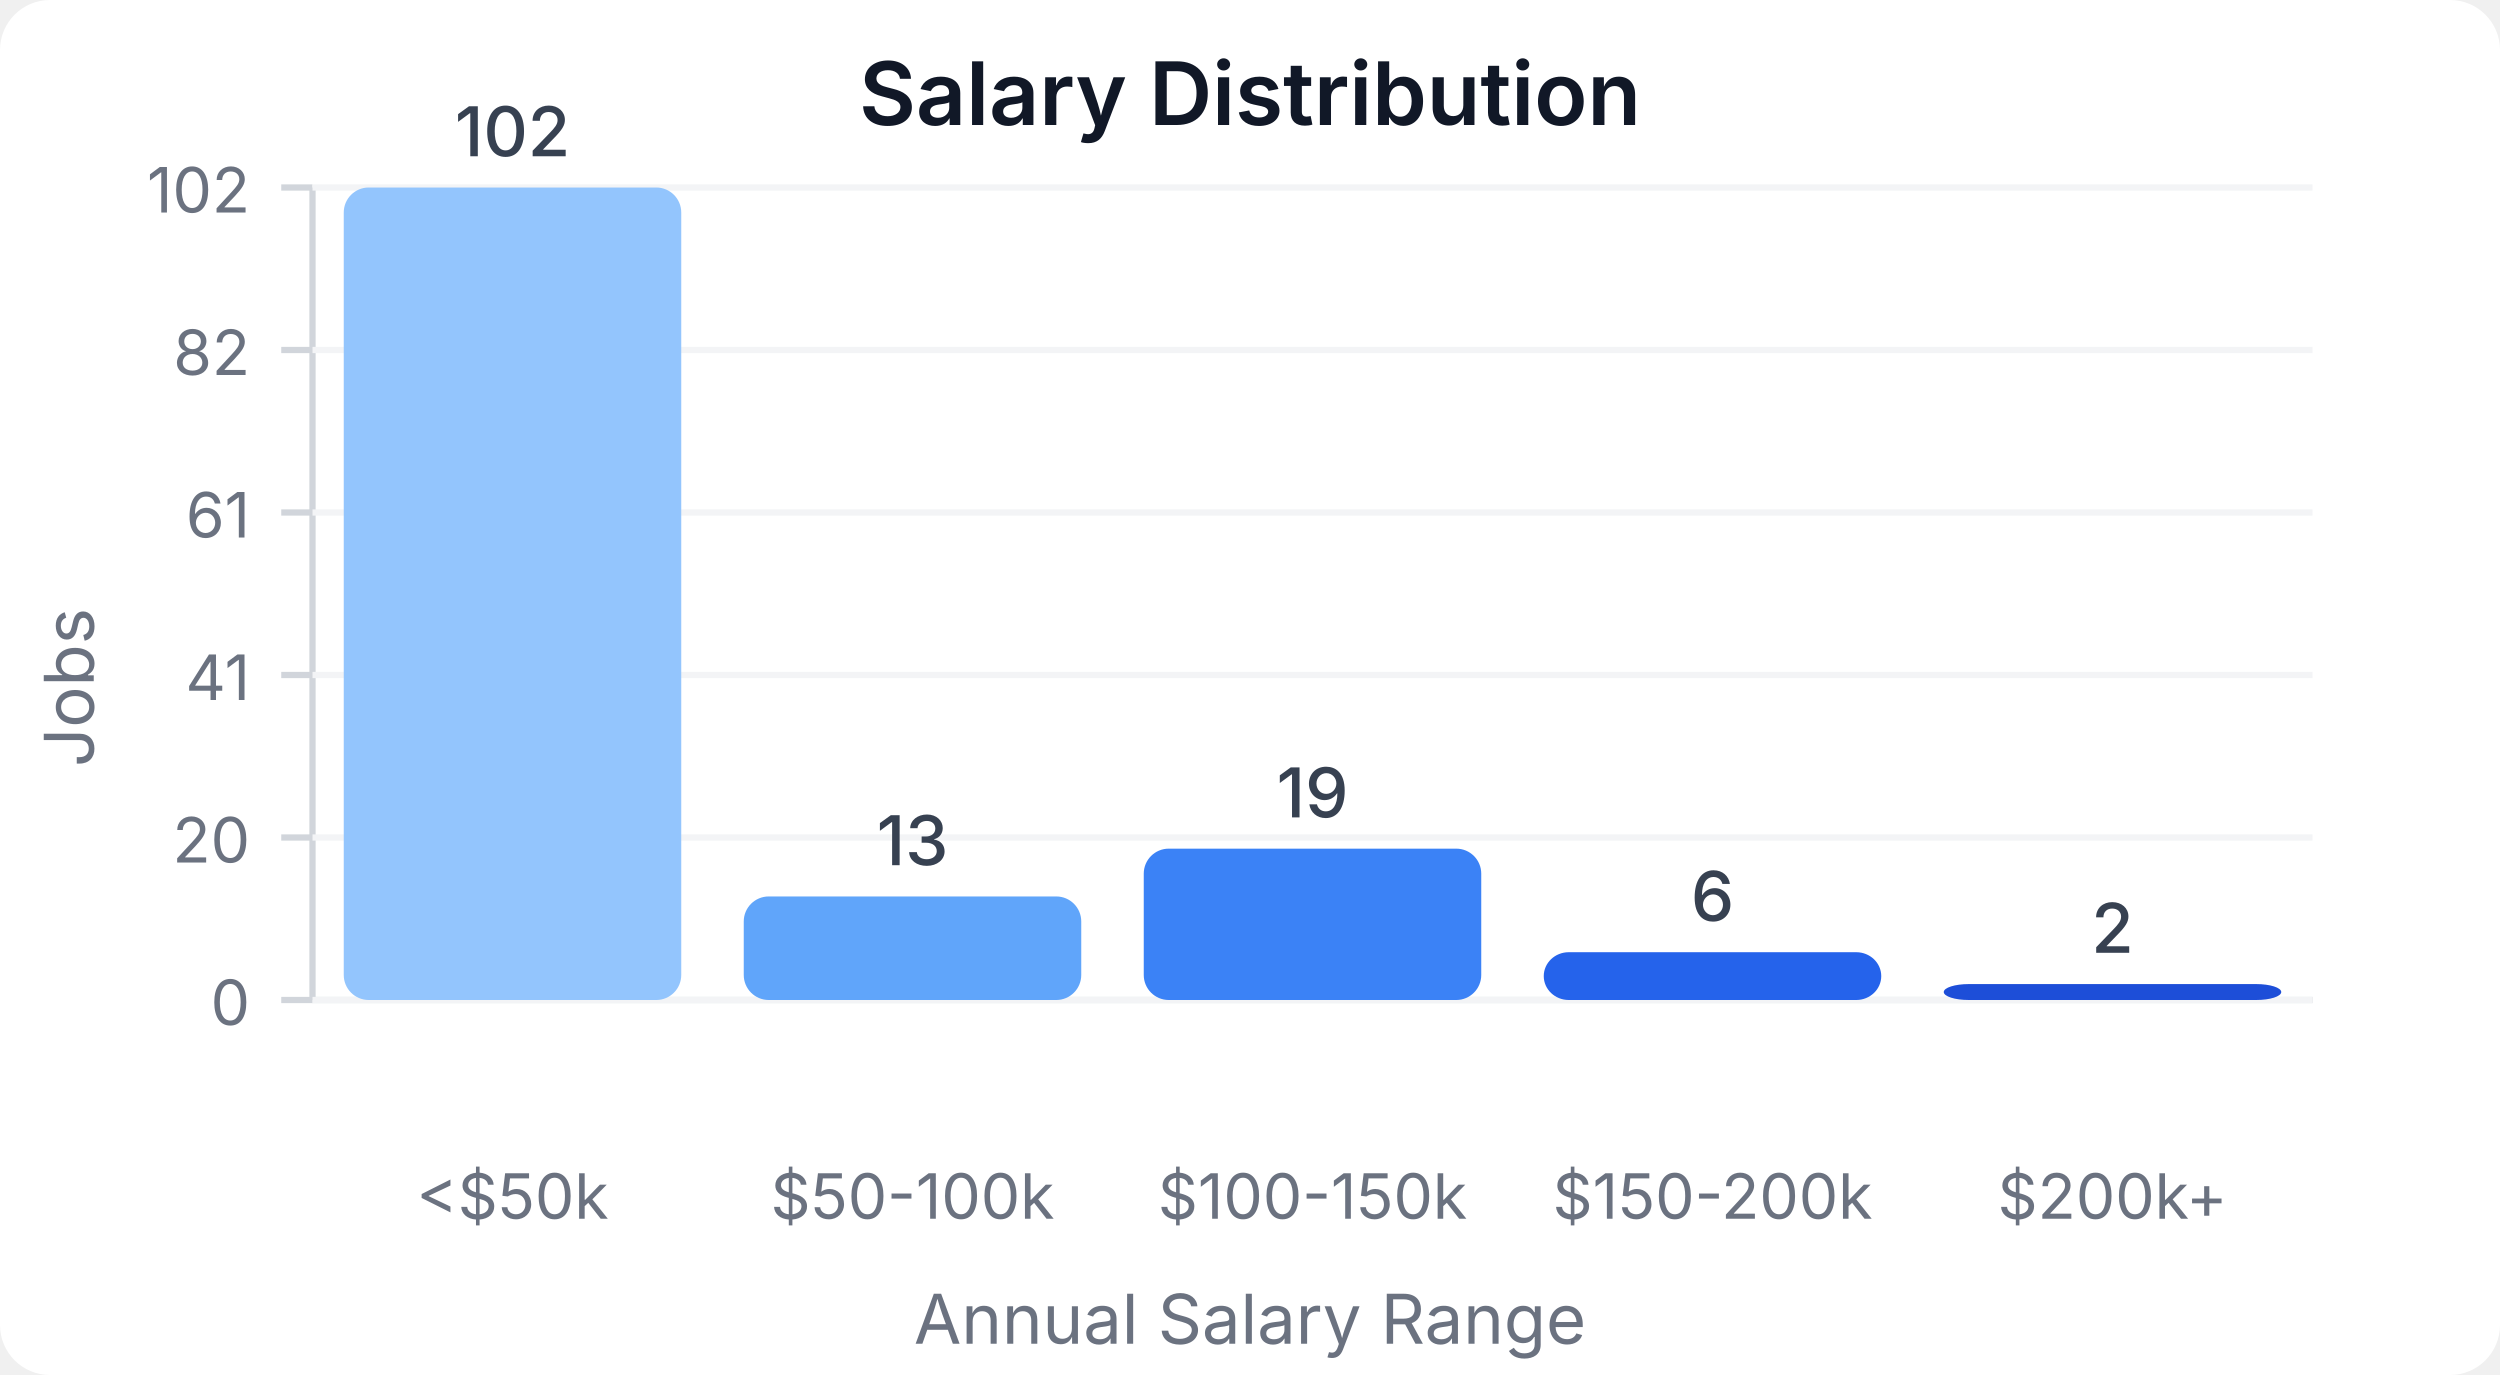
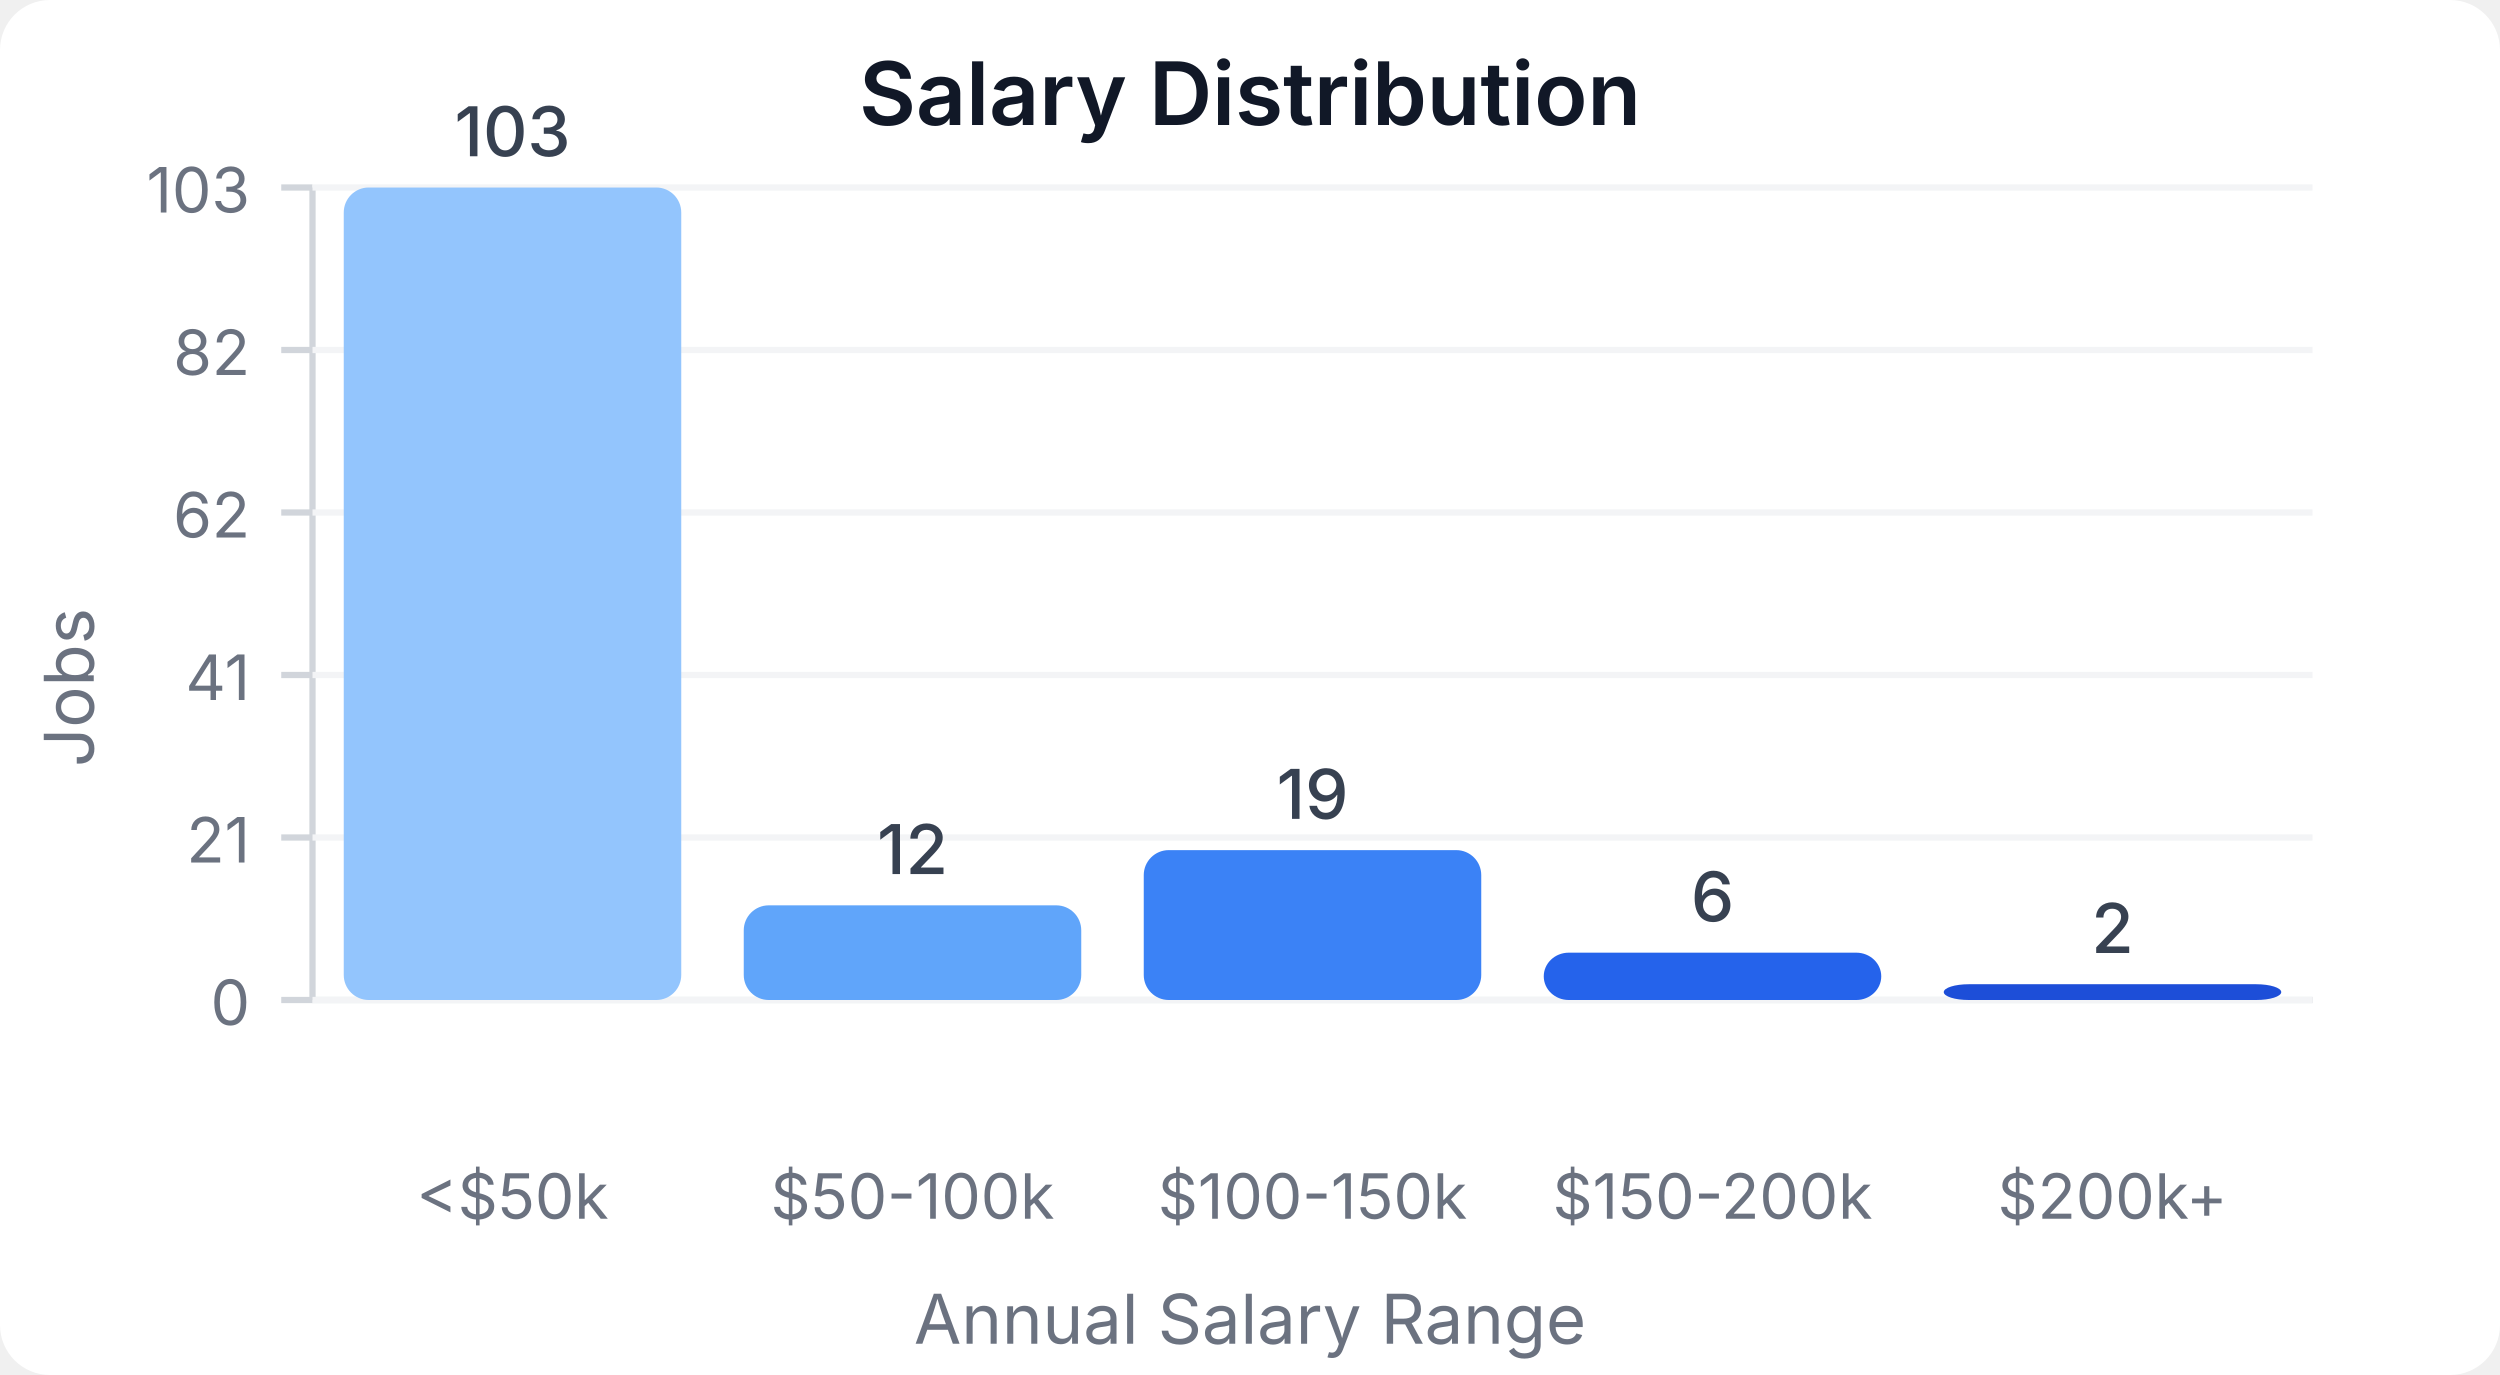
<svg xmlns="http://www.w3.org/2000/svg" width="400" height="220" viewBox="0 0 400 220">
  <style>
    text { font-family: system-ui, -apple-system, sans-serif; }
  </style>
  <rect width="400" height="220" fill="#ffffff" rx="8" />
  <text x="200" y="20" text-anchor="middle" font-size="14" font-weight="600" fill="#111827">Salary Distribution</text>
  <line x1="50" y1="30" x2="50" y2="160" stroke="#d1d5db" stroke-width="1" />
  <line x1="50" y1="160" x2="370" y2="160" stroke="#d1d5db" stroke-width="1" />
  <line x1="45" y1="160" x2="50" y2="160" stroke="#d1d5db" stroke-width="1" />
  <text x="40" y="164" text-anchor="end" font-size="10" fill="#6b7280">0</text>
  <line x1="50" y1="160" x2="370" y2="160" stroke="#f3f4f6" stroke-width="1" />
  <line x1="45" y1="134" x2="50" y2="134" stroke="#d1d5db" stroke-width="1" />
-   <text x="40" y="138" text-anchor="end" font-size="10" fill="#6b7280">20</text>
+   <text x="40" y="138" text-anchor="end" font-size="10" fill="#6b7280">21</text>
  <line x1="50" y1="134" x2="370" y2="134" stroke="#f3f4f6" stroke-width="1" />
  <line x1="45" y1="108" x2="50" y2="108" stroke="#d1d5db" stroke-width="1" />
  <text x="40" y="112" text-anchor="end" font-size="10" fill="#6b7280">41</text>
  <line x1="50" y1="108" x2="370" y2="108" stroke="#f3f4f6" stroke-width="1" />
  <line x1="45" y1="82" x2="50" y2="82" stroke="#d1d5db" stroke-width="1" />
-   <text x="40" y="86" text-anchor="end" font-size="10" fill="#6b7280">61</text>
+   <text x="40" y="86" text-anchor="end" font-size="10" fill="#6b7280">62</text>
  <line x1="50" y1="82" x2="370" y2="82" stroke="#f3f4f6" stroke-width="1" />
  <line x1="45" y1="56" x2="50" y2="56" stroke="#d1d5db" stroke-width="1" />
  <text x="40" y="60" text-anchor="end" font-size="10" fill="#6b7280">82</text>
  <line x1="50" y1="56" x2="370" y2="56" stroke="#f3f4f6" stroke-width="1" />
  <line x1="45" y1="30" x2="50" y2="30" stroke="#d1d5db" stroke-width="1" />
-   <text x="40" y="34" text-anchor="end" font-size="10" fill="#6b7280">102</text>
+   <text x="40" y="34" text-anchor="end" font-size="10" fill="#6b7280">103</text>
  <line x1="50" y1="30" x2="370" y2="30" stroke="#f3f4f6" stroke-width="1" />
  <rect x="55" y="30" width="54" height="130" fill="#93c5fd" rx="4" />
-   <text x="82" y="25" text-anchor="middle" font-size="11" fill="#374151" font-weight="500">102</text>
+   <text x="82" y="25" text-anchor="middle" font-size="11" fill="#374151" font-weight="500">103</text>
  <text x="82" y="195" text-anchor="middle" font-size="10" fill="#6b7280">&lt;$50k</text>
-   <rect x="119" y="143.431" width="54" height="16.569" fill="#60a5fa" rx="4" />
-   <text x="146" y="138.431" text-anchor="middle" font-size="11" fill="#374151" font-weight="500">13</text>
+   <rect x="119" y="144.854" width="54" height="15.146" fill="#60a5fa" rx="4" />
+   <text x="146" y="139.854" text-anchor="middle" font-size="11" fill="#374151" font-weight="500">12</text>
  <text x="146" y="195" text-anchor="middle" font-size="10" fill="#6b7280">$50-100k</text>
-   <rect x="183" y="135.784" width="54" height="24.216" fill="#3b82f6" rx="4" />
-   <text x="210" y="130.784" text-anchor="middle" font-size="11" fill="#374151" font-weight="500">19</text>
+   <rect x="183" y="136.019" width="54" height="23.981" fill="#3b82f6" rx="4" />
+   <text x="210" y="131.019" text-anchor="middle" font-size="11" fill="#374151" font-weight="500">19</text>
  <text x="210" y="195" text-anchor="middle" font-size="10" fill="#6b7280">$100-150k</text>
-   <rect x="247" y="152.353" width="54" height="7.647" fill="#2563eb" rx="4" />
-   <text x="274" y="147.353" text-anchor="middle" font-size="11" fill="#374151" font-weight="500">6</text>
+   <rect x="247" y="152.427" width="54" height="7.573" fill="#2563eb" rx="4" />
+   <text x="274" y="147.427" text-anchor="middle" font-size="11" fill="#374151" font-weight="500">6</text>
  <text x="274" y="195" text-anchor="middle" font-size="10" fill="#6b7280">$150-200k</text>
-   <rect x="311" y="157.451" width="54" height="2.549" fill="#1d4ed8" rx="4" />
-   <text x="338" y="152.451" text-anchor="middle" font-size="11" fill="#374151" font-weight="500">2</text>
+   <rect x="311" y="157.476" width="54" height="2.524" fill="#1d4ed8" rx="4" />
+   <text x="338" y="152.476" text-anchor="middle" font-size="11" fill="#374151" font-weight="500">2</text>
  <text x="338" y="195" text-anchor="middle" font-size="10" fill="#6b7280">$200k+</text>
  <text x="15" y="110" text-anchor="middle" font-size="11" fill="#6b7280" transform="rotate(-90, 15, 110)">Jobs</text>
  <text x="200" y="215" text-anchor="middle" font-size="11" fill="#6b7280">Annual Salary Range</text>
</svg>
